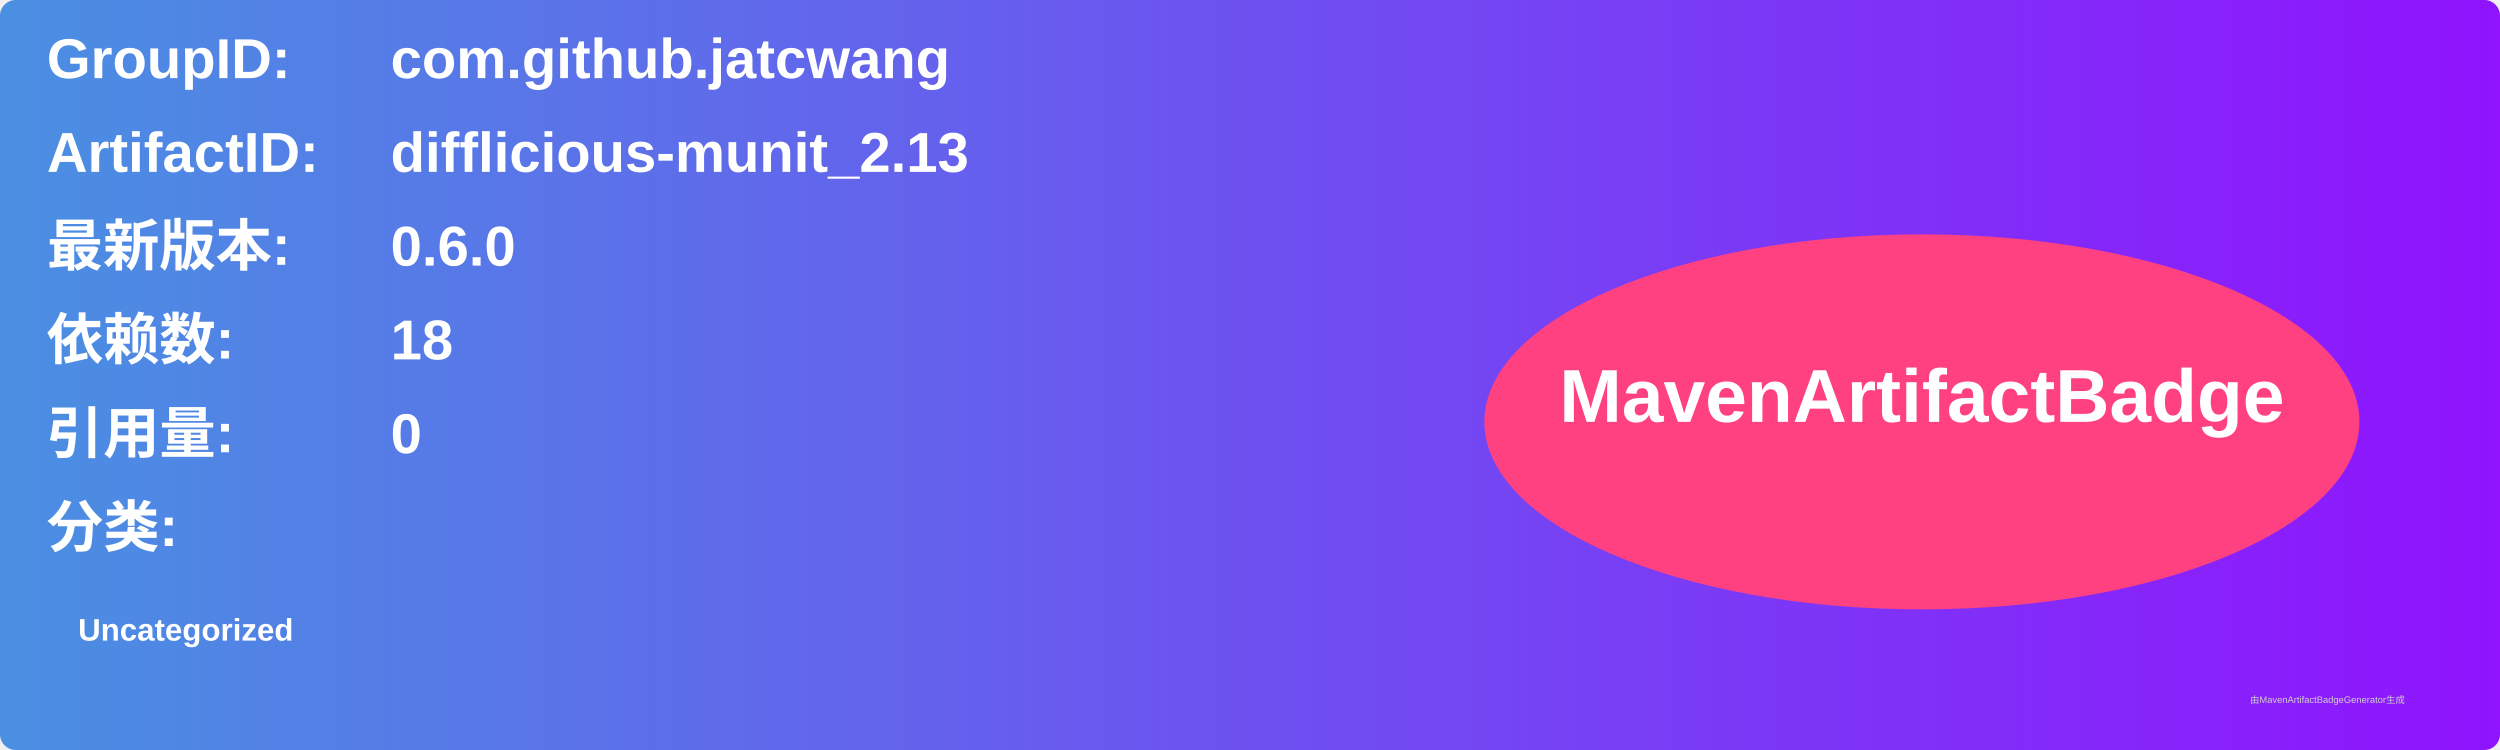
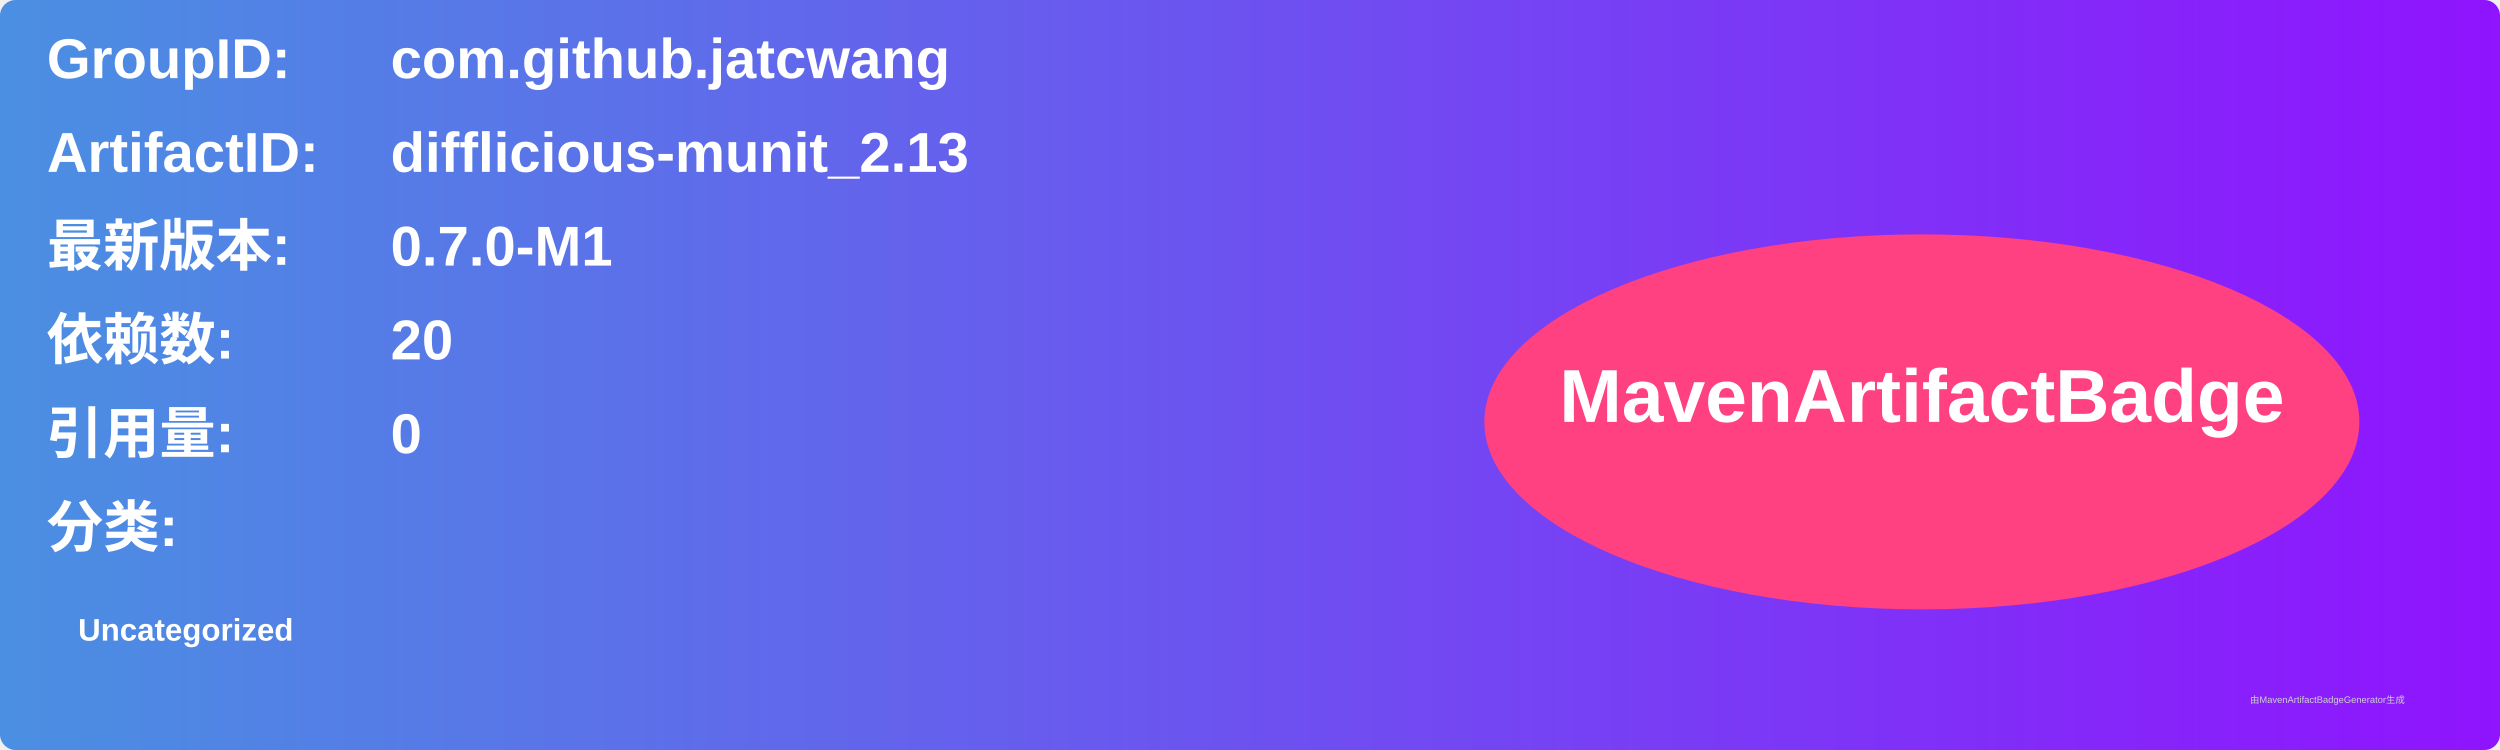
<svg xmlns="http://www.w3.org/2000/svg" width="800" height="240" viewBox="0 0 800 240">
  <linearGradient id="grad" x1="0%" y1="0%" x2="100%" y2="0%">
    <stop offset="0%" stop-color="#4a90e2" />
    <stop offset="100%" stop-color="#9013fe" />
  </linearGradient>
  <rect width="100%" height="100%" rx="5" ry="5" fill="url(#grad)" />
  <g transform="translate(15, 15)">
    <text x="0" y="10" font-family="Arial" font-size="18" fill="white" font-weight="bold" width="260">GroupID:</text>
    <text x="110" y="10" font-family="Arial" font-size="18" fill="white" font-weight="bold" width="460">com.github.jatcwang</text>
    <text x="0" y="40" font-family="Arial" font-size="18" fill="white" font-weight="bold" width="260">ArtifactID:</text>
    <text x="110" y="40" font-family="Arial" font-size="18" fill="white" font-weight="bold" width="460">difflicious-munit_2.13</text>
    <text x="0" y="70" font-family="Arial" font-size="18" fill="white" font-weight="bold">最新版本:</text>
    <text x="110" y="70" font-family="Arial" font-size="18" fill="white" font-weight="bold">
-       <tspan font-weight="bold">0.6.0</tspan>
+       <tspan font-weight="bold">0.7.0-M1</tspan>
    </text>
    <text x="0" y="100" font-family="Arial" font-size="18" fill="white" font-weight="bold">依赖数: </text>
    <text x="110" y="100" font-family="Arial" font-size="18" fill="white">
-       <tspan font-weight="bold">18</tspan>
+       <tspan font-weight="bold">20</tspan>
    </text>
    <text x="0" y="130" font-family="Arial" font-size="18" fill="white" font-weight="bold">引用量: </text>
    <text x="110" y="130" font-family="Arial" font-size="18" fill="white">
      <tspan font-weight="bold">0</tspan>
    </text>
    <text x="0" y="160" font-family="Arial" font-size="18" fill="white" font-weight="bold">分类:</text>
    <text x="10" y="190" font-family="Arial" font-size="10" fill="white">
      <tspan font-weight="bold">Uncategorized</tspan>
    </text>
    <ellipse cx="600" cy="120" rx="140" ry="60" fill="#ff4081" />
    <text x="600" y="120" text-anchor="middle" font-family="Arial" font-size="24" fill="white" font-weight="bold">MavenArtifactBadge</text>
  </g>
  <text x="720" y="225" font-family="Arial" font-size="3" fill="#d0d0d0">由MavenArtifactBadgeGenerator生成</text>
</svg>
